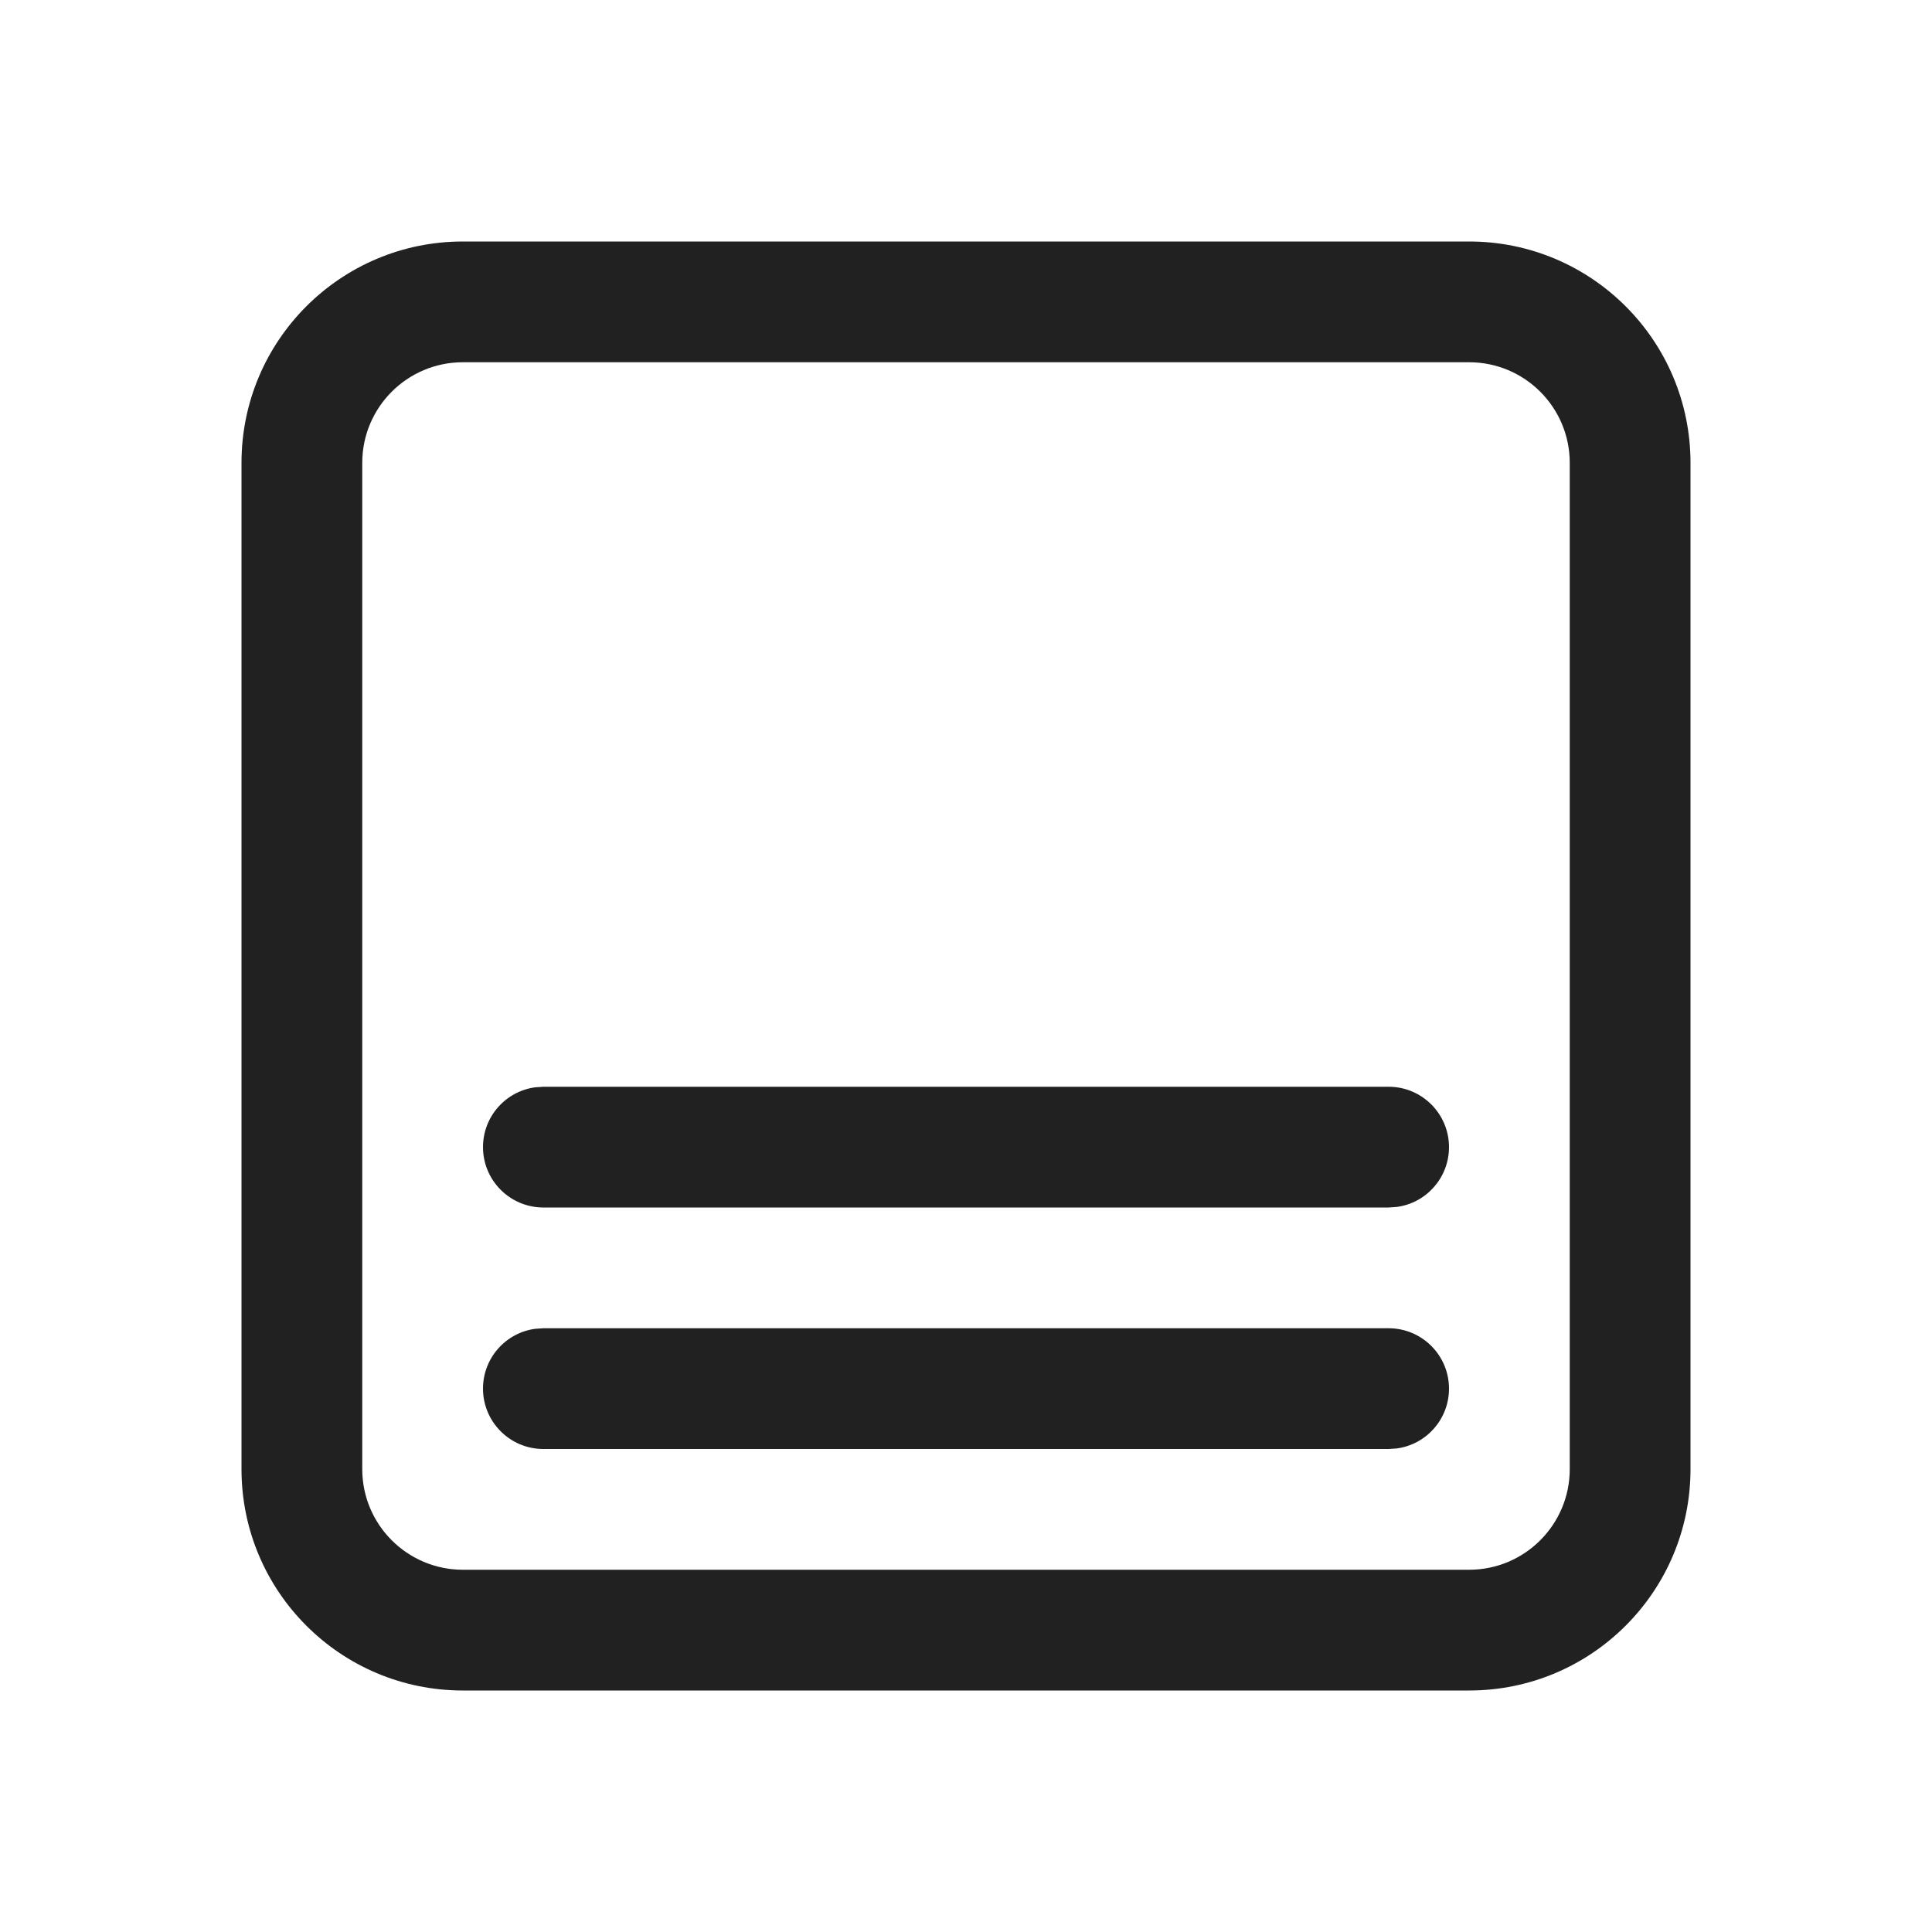
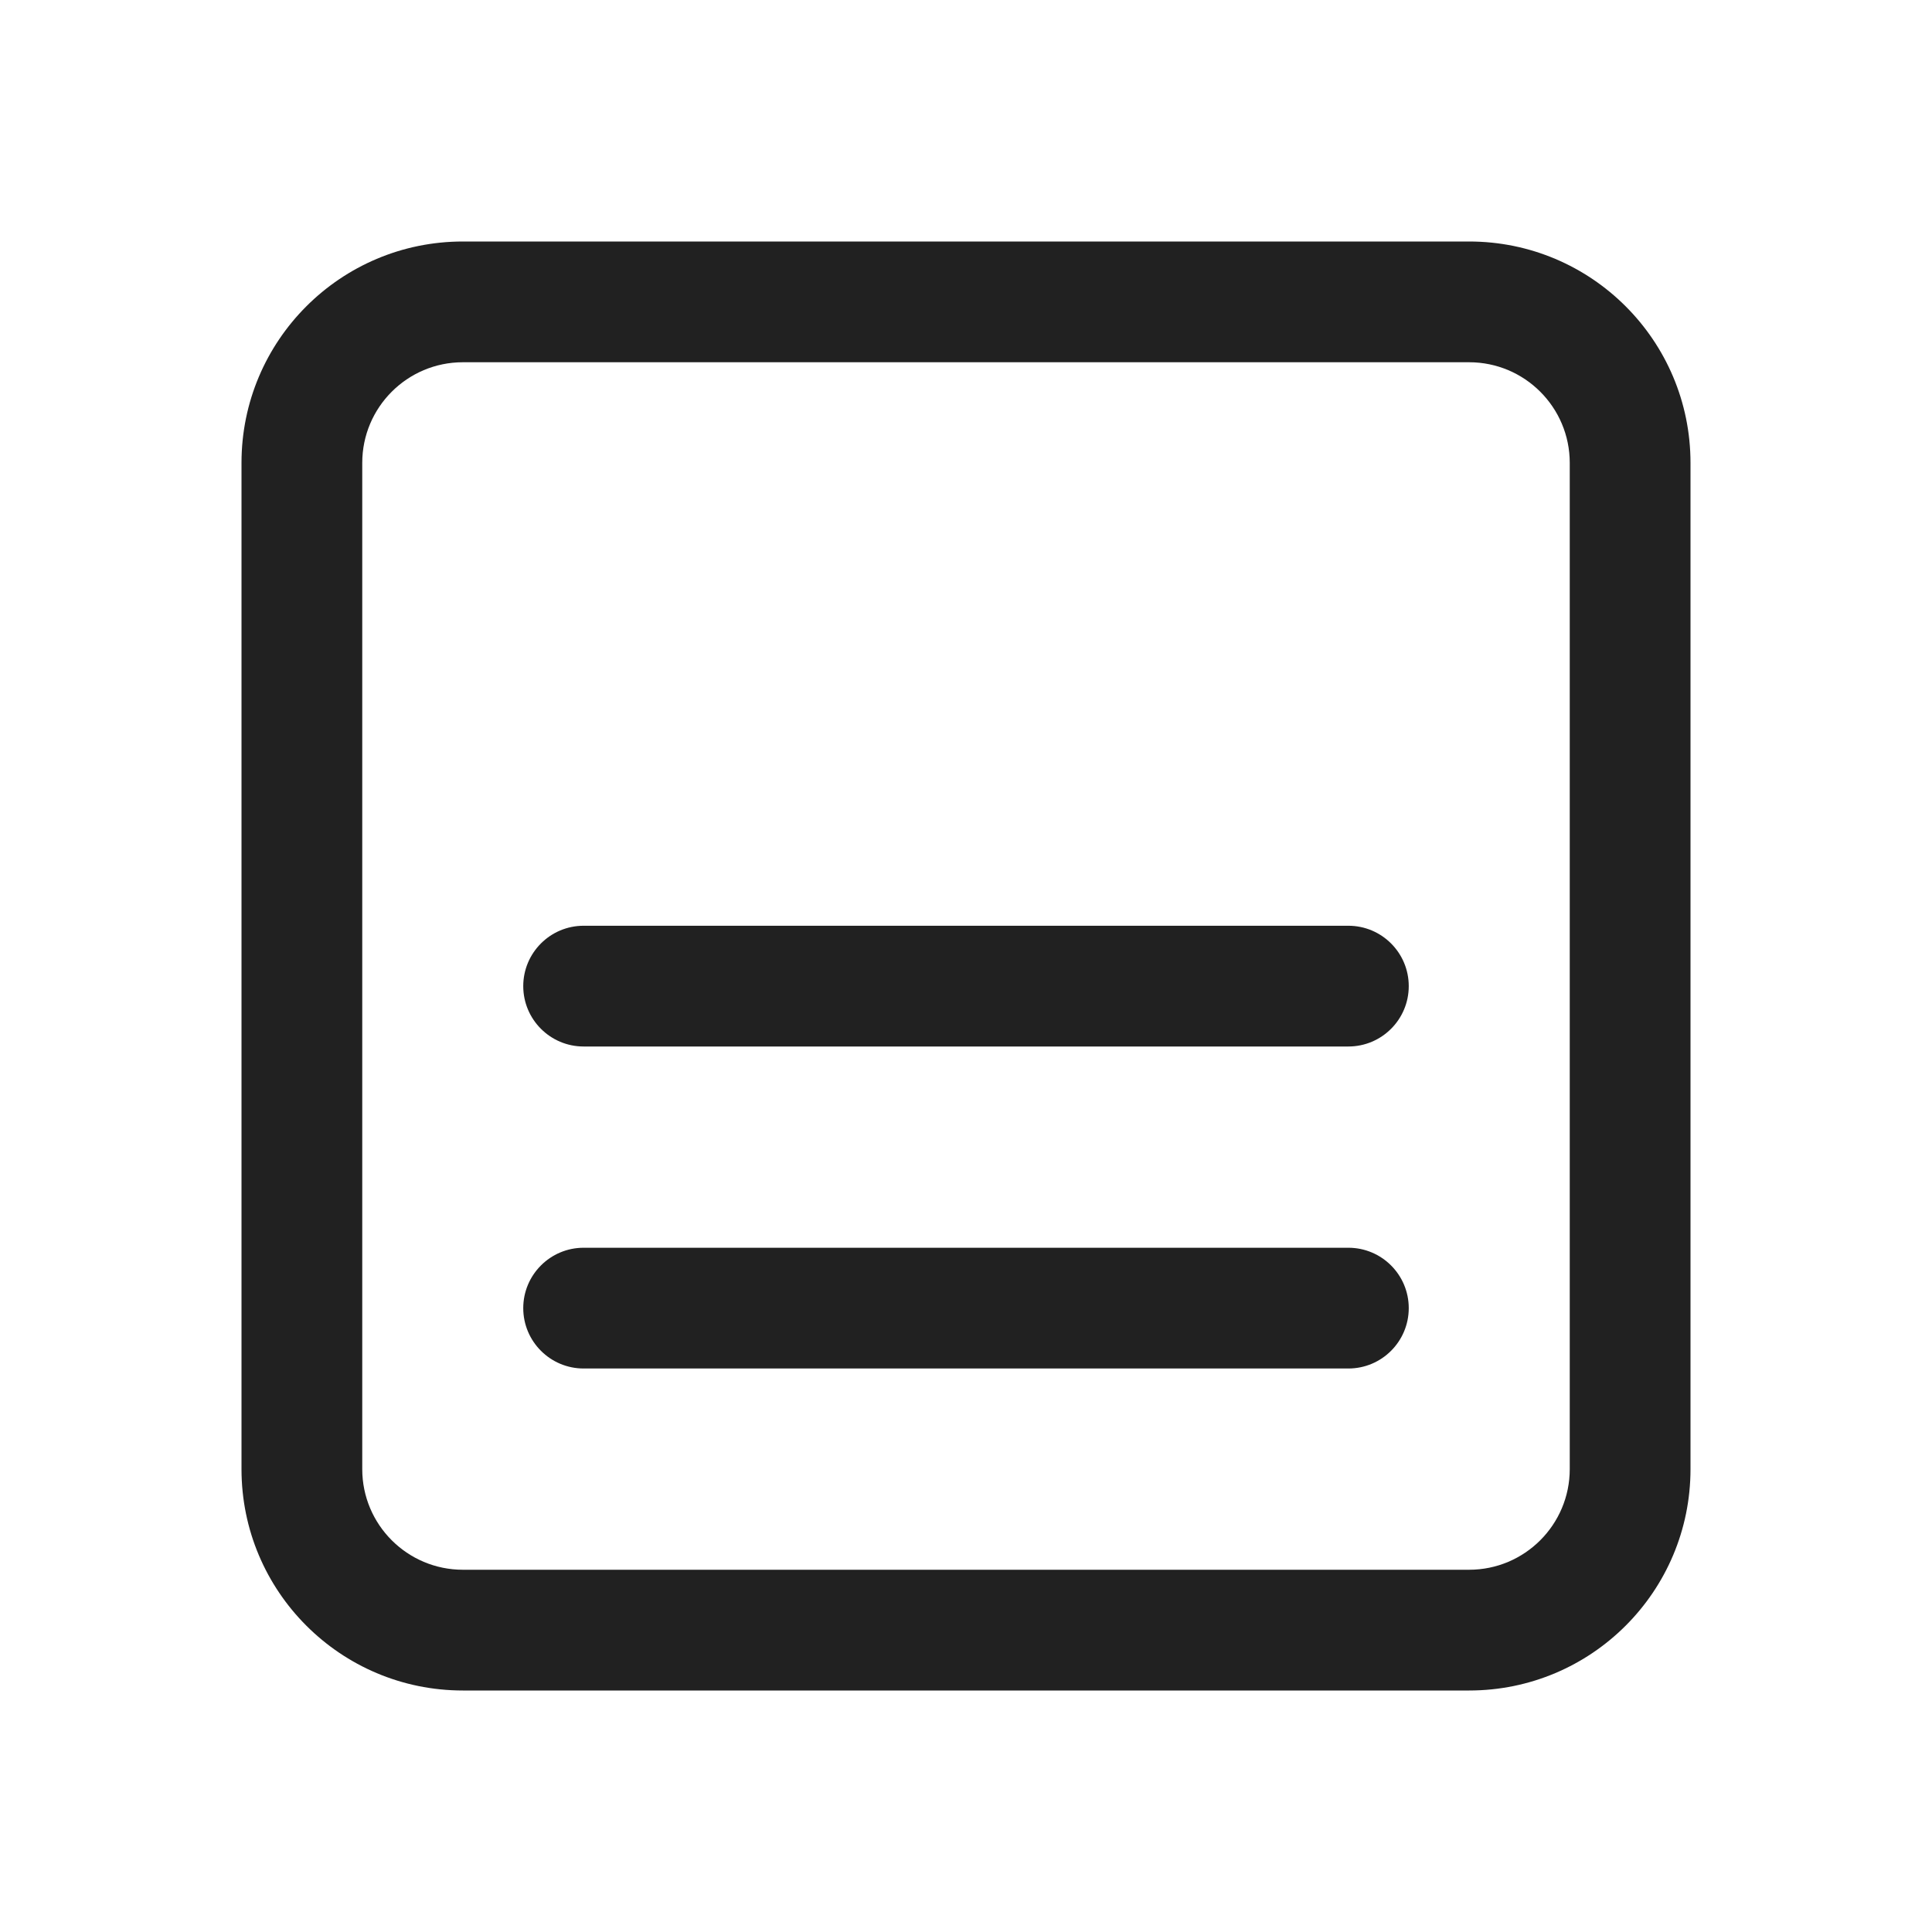
<svg xmlns="http://www.w3.org/2000/svg" width="24" height="24" viewBox="0 0 24 24" fill="none">
-   <path d="M6.75 13.5H17.25C17.664 13.5 18 13.836 18 14.25C18 14.63 17.718 14.944 17.352 14.993L17.25 15H6.75C6.336 15 6 14.664 6 14.25C6 13.87 6.282 13.556 6.648 13.507L6.75 13.5ZM17.25 16.5H6.75L6.648 16.507C6.282 16.556 6 16.87 6 17.25C6 17.664 6.336 18 6.75 18H17.25L17.352 17.993C17.718 17.944 18 17.63 18 17.25C18 16.836 17.664 16.5 17.25 16.5ZM21 5.75C21 4.231 19.769 3 18.25 3H5.75C4.231 3 3 4.231 3 5.75V18.25C3 19.769 4.231 21 5.75 21H18.25C19.769 21 21 19.769 21 18.25V5.75ZM5.75 4.5H18.25C18.94 4.5 19.5 5.06 19.5 5.75V18.25C19.5 18.94 18.94 19.5 18.25 19.5H5.75C5.06 19.5 4.5 18.94 4.5 18.25V5.75C4.5 5.06 5.06 4.5 5.75 4.5Z" fill="#212121" />
+   <path d="M5.75 3C4.231 3 3 4.231 3 5.75V18.25C3 19.769 4.231 21 5.75 21H18.25C19.769 21 21 19.769 21 18.25V5.75C21 4.231 19.769 3 18.25 3H5.75ZM4.5 5.75C4.5 5.06 5.06 4.5 5.75 4.5H18.25C18.94 4.5 19.5 5.06 19.5 5.75V18.25C19.5 18.94 18.94 19.5 18.25 19.5H5.75C5.06 19.5 4.5 18.94 4.5 18.25V5.75ZM7.25 11.5C6.836 11.5 6.5 11.836 6.5 12.25C6.5 12.664 6.836 13 7.25 13H16.75C17.164 13 17.5 12.664 17.5 12.25C17.5 11.836 17.164 11.5 16.75 11.5H7.25ZM7.25 15.5C6.836 15.5 6.5 15.836 6.5 16.25C6.5 16.664 6.836 17 7.25 17H16.75C17.164 17 17.5 16.664 17.5 16.25C17.5 15.836 17.164 15.5 16.75 15.5H7.25Z" fill="#212121" />
</svg>
